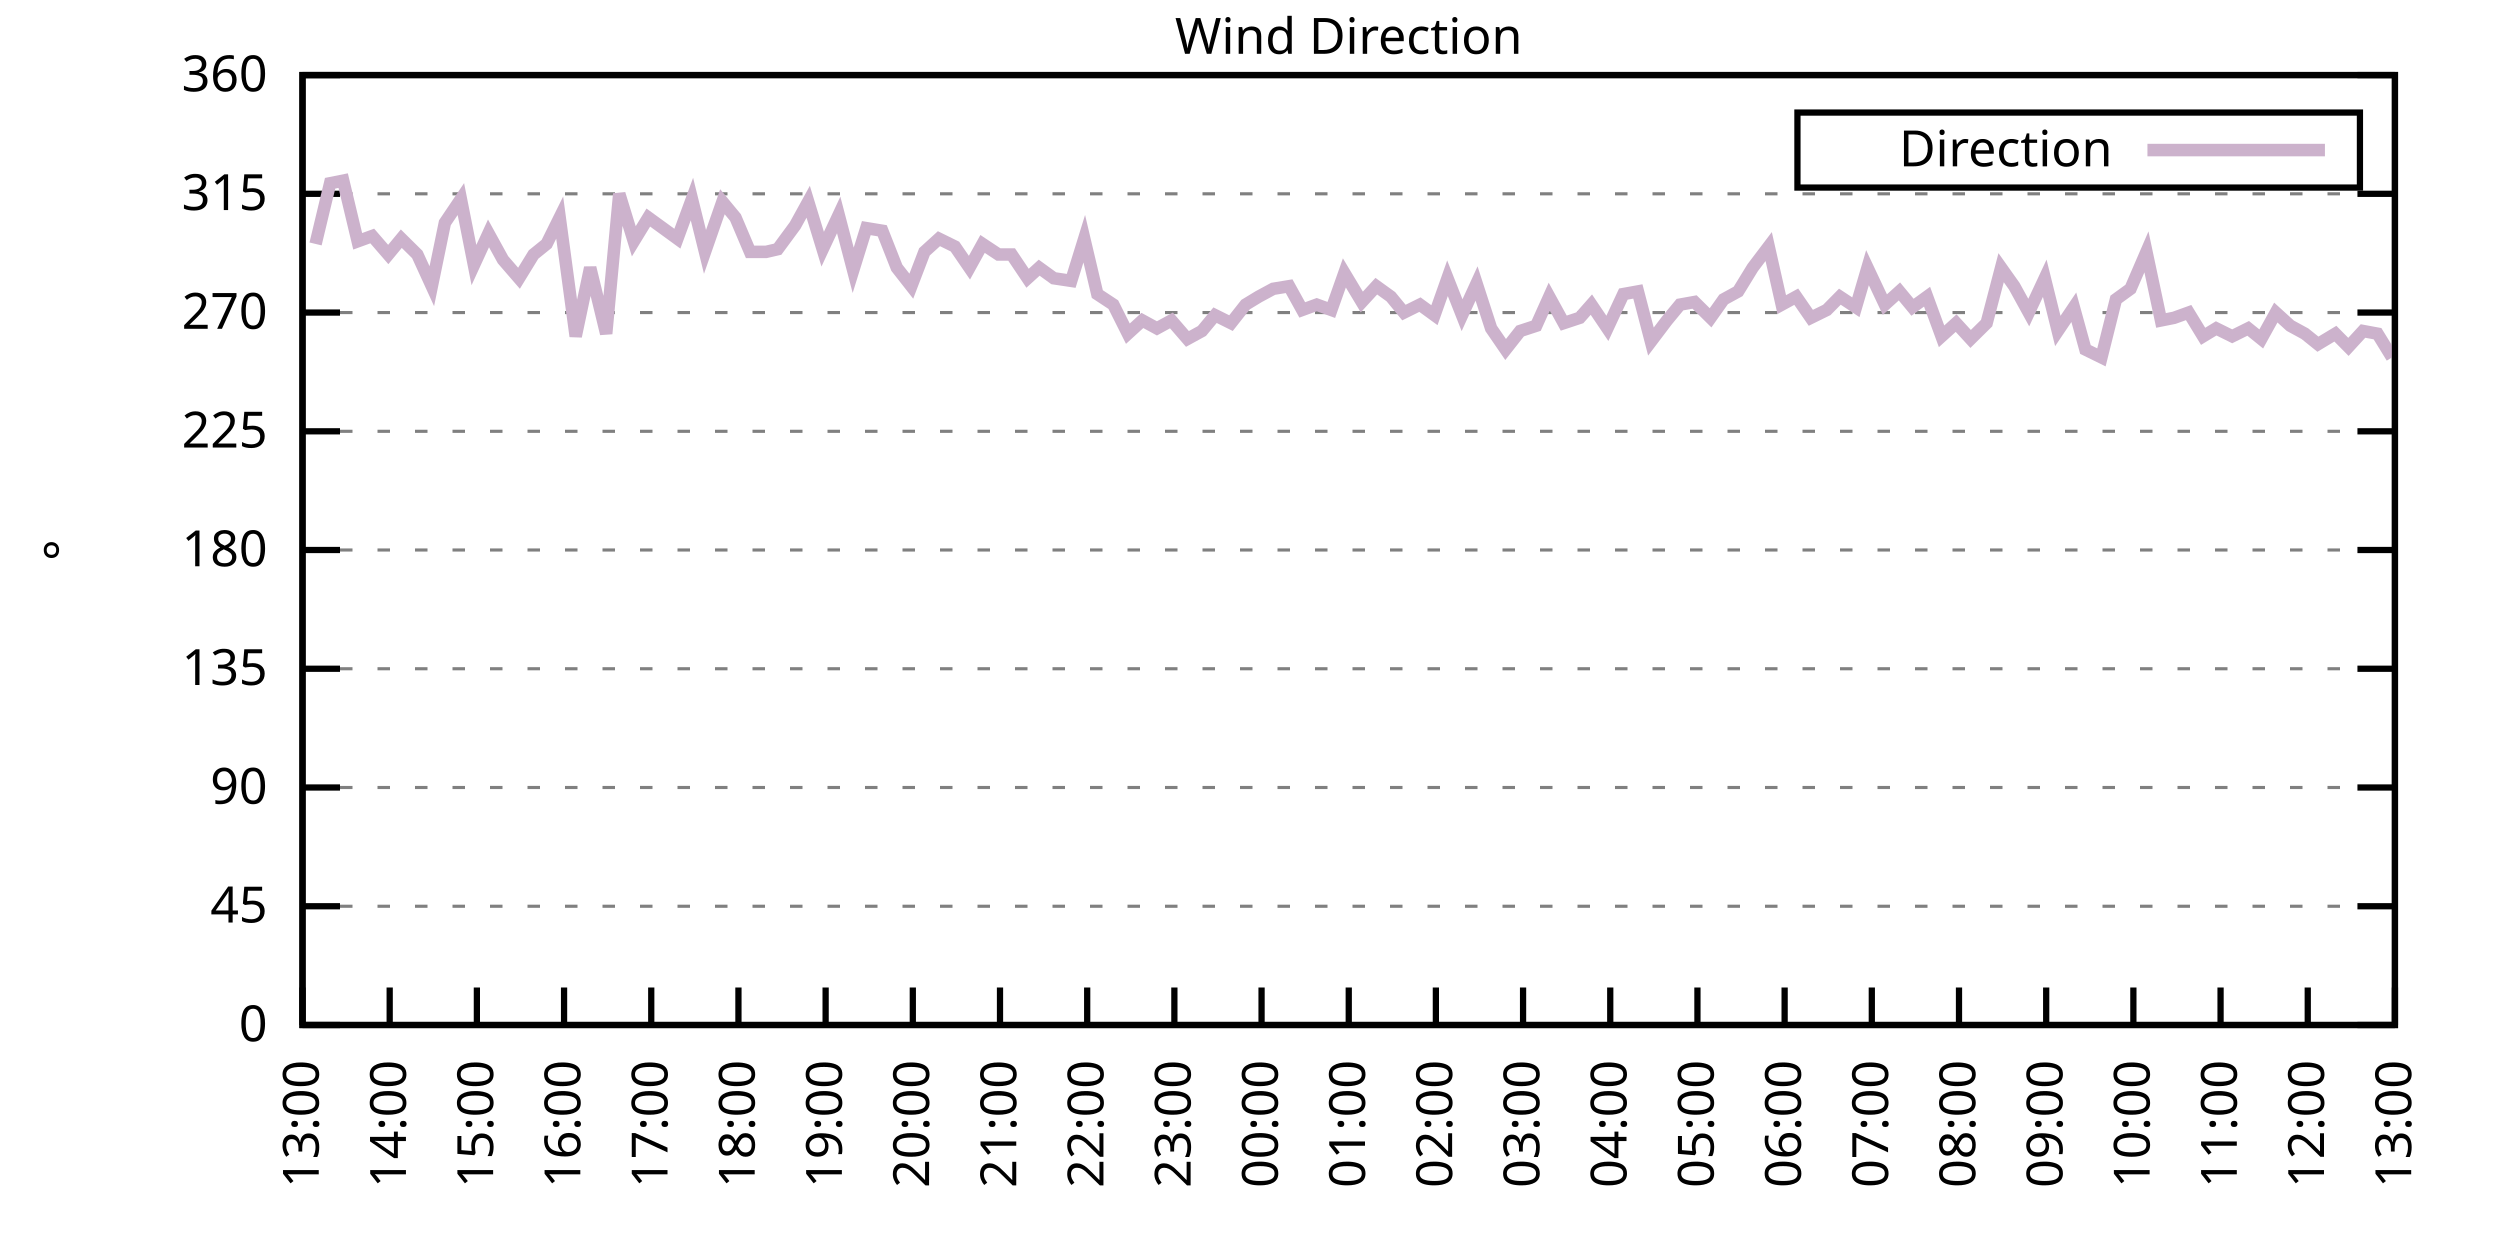
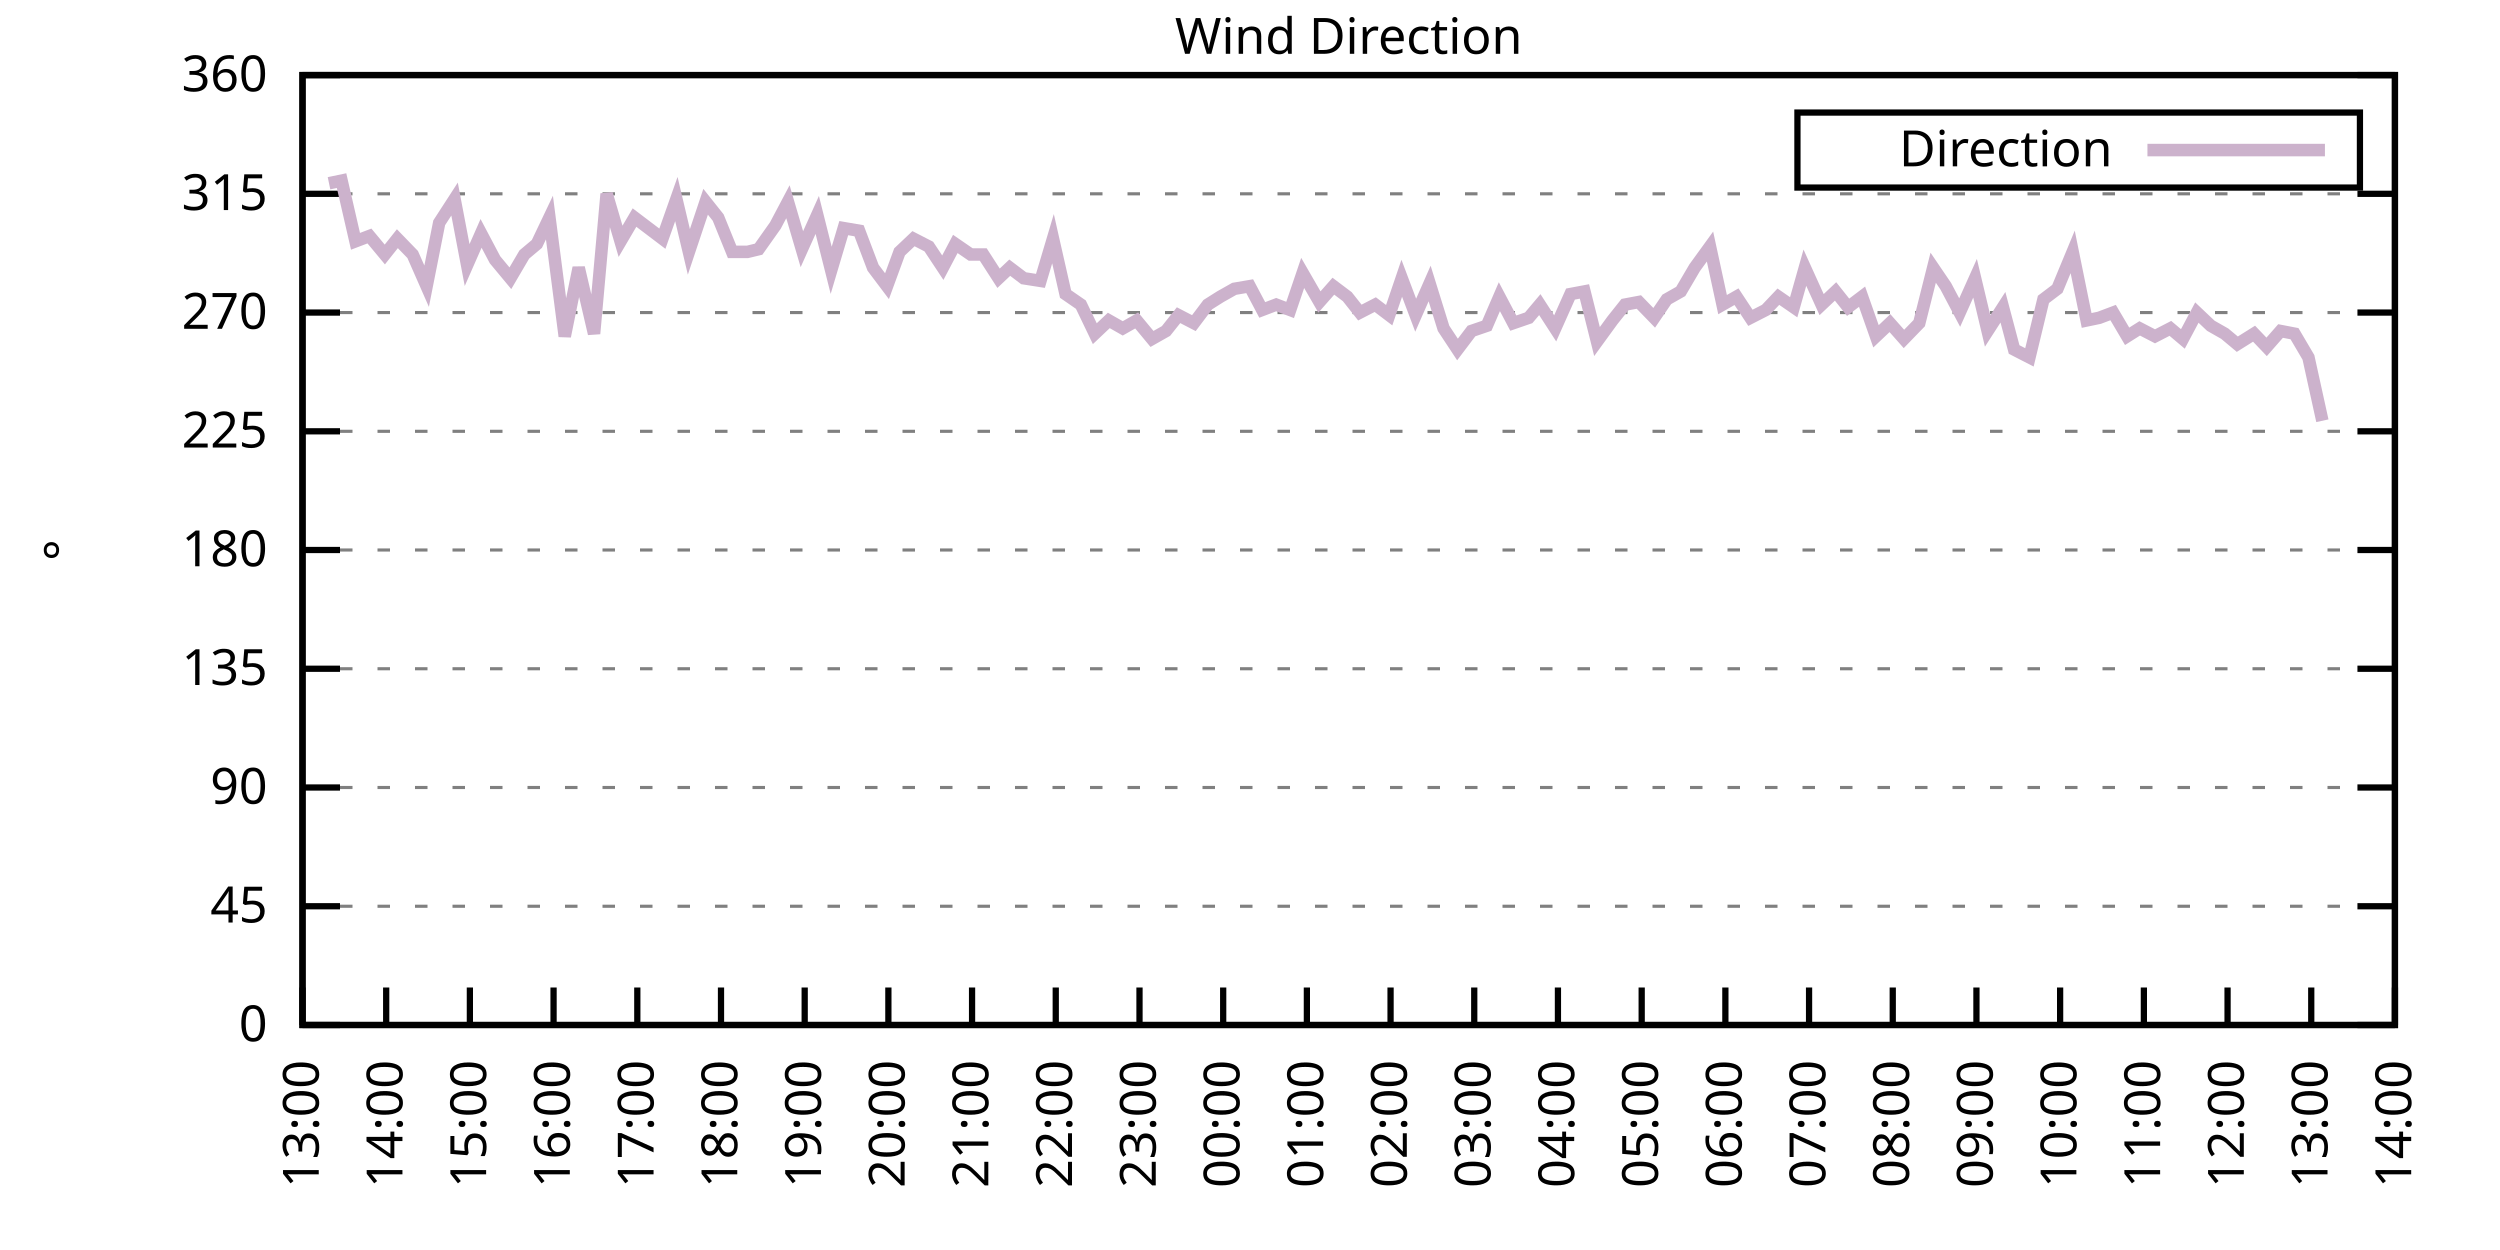
<svg xmlns="http://www.w3.org/2000/svg" xmlns:xlink="http://www.w3.org/1999/xlink" width="400" height="200" viewBox="0 0 400 200">
  <g id="gnuplot_canvas">
    <rect x="0" y="0" width="400" height="200" fill="none" />
    <defs>
      <circle id="gpDot" r="0.5" stroke-width="0.5" stroke="currentColor" />
      <path id="gpPt0" stroke-width="0.333" stroke="currentColor" d="M-1,0 h2 M0,-1 v2" />
      <path id="gpPt1" stroke-width="0.333" stroke="currentColor" d="M-1,-1 L1,1 M1,-1 L-1,1" />
      <path id="gpPt2" stroke-width="0.333" stroke="currentColor" d="M-1,0 L1,0 M0,-1 L0,1 M-1,-1 L1,1 M-1,1 L1,-1" />
      <rect id="gpPt3" stroke-width="0.333" stroke="currentColor" x="-1" y="-1" width="2" height="2" />
      <rect id="gpPt4" stroke-width="0.333" stroke="currentColor" fill="currentColor" x="-1" y="-1" width="2" height="2" />
      <circle id="gpPt5" stroke-width="0.333" stroke="currentColor" cx="0" cy="0" r="1" />
      <use xlink:href="#gpPt5" id="gpPt6" fill="currentColor" stroke="none" />
      <path id="gpPt7" stroke-width="0.333" stroke="currentColor" d="M0,-1.33 L-1.33,0.67 L1.33,0.67 z" />
      <use xlink:href="#gpPt7" id="gpPt8" fill="currentColor" stroke="none" />
      <use xlink:href="#gpPt7" id="gpPt9" stroke="currentColor" transform="rotate(180)" />
      <use xlink:href="#gpPt9" id="gpPt10" fill="currentColor" stroke="none" />
      <use xlink:href="#gpPt3" id="gpPt11" stroke="currentColor" transform="rotate(45)" />
      <use xlink:href="#gpPt11" id="gpPt12" fill="currentColor" stroke="none" />
      <path id="gpPt13" stroke-width="0.333" stroke="currentColor" d="M0,1.330 L1.265,0.411 L0.782,-1.067 L-0.782,-1.076 L-1.265,0.411 z" />
      <use xlink:href="#gpPt13" id="gpPt14" fill="currentColor" stroke="none" />
      <filter id="textbox" filterUnits="objectBoundingBox" x="0" y="0" height="1" width="1">
        <feFlood flood-color="white" flood-opacity="1" result="bgnd" />
        <feComposite in="SourceGraphic" in2="bgnd" operator="atop" />
      </filter>
      <filter id="greybox" filterUnits="objectBoundingBox" x="0" y="0" height="1" width="1">
        <feFlood flood-color="lightgrey" flood-opacity="1" result="grey" />
        <feComposite in="SourceGraphic" in2="grey" operator="atop" />
      </filter>
    </defs>
    <g fill="none" color="white" stroke="currentColor" stroke-width="1.00" stroke-linecap="butt" stroke-linejoin="miter">
</g>
    <g fill="none" color="black" stroke="currentColor" stroke-width="1.00" stroke-linecap="butt" stroke-linejoin="miter">
      <g stroke="none" shape-rendering="crispEdges">
        <polygon fill="rgb(255, 255, 255)" points="48.40,164.00 383.18,164.00 383.18,12.02 48.40,12.02 " />
      </g>
    </g>
    <g fill="none" color="black" stroke="currentColor" stroke-width="1.00" stroke-linecap="butt" stroke-linejoin="miter">
</g>
    <g fill="none" color="black" stroke="black" stroke-width="0.50" stroke-linecap="butt" stroke-linejoin="miter">
</g>
    <g fill="none" color="gray" stroke="currentColor" stroke-width="0.50" stroke-linecap="butt" stroke-linejoin="miter">
      <path stroke="gray" stroke-dasharray="2,4" class="gridline" d="M48.40,164.00 L383.19,164.00  " />
    </g>
    <g fill="none" color="gray" stroke="gray" stroke-width="1.00" stroke-linecap="butt" stroke-linejoin="miter">
</g>
    <g fill="none" color="black" stroke="currentColor" stroke-width="1.00" stroke-linecap="butt" stroke-linejoin="miter">
      <path stroke="black" d="M48.40,164.00 L54.40,164.00 M383.19,164.00 L377.19,164.00  " />
      <g transform="translate(42.80,166.60)" stroke="none" fill="black" font-family="Sans" font-size="8.00" text-anchor="end">
        <text>
          <tspan font-family="Sans"> 0</tspan>
        </text>
      </g>
    </g>
    <g fill="none" color="black" stroke="currentColor" stroke-width="1.00" stroke-linecap="butt" stroke-linejoin="miter">
</g>
    <g fill="none" color="black" stroke="black" stroke-width="0.50" stroke-linecap="butt" stroke-linejoin="miter">
</g>
    <g fill="none" color="gray" stroke="currentColor" stroke-width="0.50" stroke-linecap="butt" stroke-linejoin="miter">
      <path stroke="gray" stroke-dasharray="2,4" class="gridline" d="M48.40,145.00 L383.19,145.00  " />
    </g>
    <g fill="none" color="gray" stroke="gray" stroke-width="1.00" stroke-linecap="butt" stroke-linejoin="miter">
</g>
    <g fill="none" color="black" stroke="currentColor" stroke-width="1.00" stroke-linecap="butt" stroke-linejoin="miter">
      <path stroke="black" d="M48.40,145.00 L54.40,145.00 M383.19,145.00 L377.19,145.00  " />
      <g transform="translate(42.80,147.60)" stroke="none" fill="black" font-family="Sans" font-size="8.00" text-anchor="end">
        <text>
          <tspan font-family="Sans"> 45</tspan>
        </text>
      </g>
    </g>
    <g fill="none" color="black" stroke="currentColor" stroke-width="1.00" stroke-linecap="butt" stroke-linejoin="miter">
</g>
    <g fill="none" color="black" stroke="black" stroke-width="0.50" stroke-linecap="butt" stroke-linejoin="miter">
</g>
    <g fill="none" color="gray" stroke="currentColor" stroke-width="0.50" stroke-linecap="butt" stroke-linejoin="miter">
      <path stroke="gray" stroke-dasharray="2,4" class="gridline" d="M48.40,126.00 L383.19,126.00  " />
    </g>
    <g fill="none" color="gray" stroke="gray" stroke-width="1.00" stroke-linecap="butt" stroke-linejoin="miter">
</g>
    <g fill="none" color="black" stroke="currentColor" stroke-width="1.00" stroke-linecap="butt" stroke-linejoin="miter">
      <path stroke="black" d="M48.40,126.00 L54.40,126.00 M383.19,126.00 L377.19,126.00  " />
      <g transform="translate(42.80,128.60)" stroke="none" fill="black" font-family="Sans" font-size="8.00" text-anchor="end">
        <text>
          <tspan font-family="Sans"> 90</tspan>
        </text>
      </g>
    </g>
    <g fill="none" color="black" stroke="currentColor" stroke-width="1.00" stroke-linecap="butt" stroke-linejoin="miter">
</g>
    <g fill="none" color="black" stroke="black" stroke-width="0.50" stroke-linecap="butt" stroke-linejoin="miter">
</g>
    <g fill="none" color="gray" stroke="currentColor" stroke-width="0.50" stroke-linecap="butt" stroke-linejoin="miter">
      <path stroke="gray" stroke-dasharray="2,4" class="gridline" d="M48.40,107.00 L383.19,107.00  " />
    </g>
    <g fill="none" color="gray" stroke="gray" stroke-width="1.00" stroke-linecap="butt" stroke-linejoin="miter">
</g>
    <g fill="none" color="black" stroke="currentColor" stroke-width="1.00" stroke-linecap="butt" stroke-linejoin="miter">
      <path stroke="black" d="M48.40,107.00 L54.40,107.00 M383.19,107.00 L377.19,107.00  " />
      <g transform="translate(42.80,109.60)" stroke="none" fill="black" font-family="Sans" font-size="8.00" text-anchor="end">
        <text>
          <tspan font-family="Sans"> 135</tspan>
        </text>
      </g>
    </g>
    <g fill="none" color="black" stroke="currentColor" stroke-width="1.00" stroke-linecap="butt" stroke-linejoin="miter">
</g>
    <g fill="none" color="black" stroke="black" stroke-width="0.50" stroke-linecap="butt" stroke-linejoin="miter">
</g>
    <g fill="none" color="gray" stroke="currentColor" stroke-width="0.50" stroke-linecap="butt" stroke-linejoin="miter">
      <path stroke="gray" stroke-dasharray="2,4" class="gridline" d="M48.40,88.00 L383.19,88.00  " />
    </g>
    <g fill="none" color="gray" stroke="gray" stroke-width="1.00" stroke-linecap="butt" stroke-linejoin="miter">
</g>
    <g fill="none" color="black" stroke="currentColor" stroke-width="1.00" stroke-linecap="butt" stroke-linejoin="miter">
      <path stroke="black" d="M48.40,88.00 L54.40,88.00 M383.19,88.00 L377.19,88.00  " />
      <g transform="translate(42.80,90.60)" stroke="none" fill="black" font-family="Sans" font-size="8.00" text-anchor="end">
        <text>
          <tspan font-family="Sans"> 180</tspan>
        </text>
      </g>
    </g>
    <g fill="none" color="black" stroke="currentColor" stroke-width="1.00" stroke-linecap="butt" stroke-linejoin="miter">
</g>
    <g fill="none" color="black" stroke="black" stroke-width="0.50" stroke-linecap="butt" stroke-linejoin="miter">
</g>
    <g fill="none" color="gray" stroke="currentColor" stroke-width="0.50" stroke-linecap="butt" stroke-linejoin="miter">
      <path stroke="gray" stroke-dasharray="2,4" class="gridline" d="M48.40,69.01 L383.19,69.01  " />
    </g>
    <g fill="none" color="gray" stroke="gray" stroke-width="1.00" stroke-linecap="butt" stroke-linejoin="miter">
</g>
    <g fill="none" color="black" stroke="currentColor" stroke-width="1.00" stroke-linecap="butt" stroke-linejoin="miter">
      <path stroke="black" d="M48.40,69.01 L54.40,69.01 M383.19,69.01 L377.19,69.01  " />
      <g transform="translate(42.80,71.61)" stroke="none" fill="black" font-family="Sans" font-size="8.00" text-anchor="end">
        <text>
          <tspan font-family="Sans"> 225</tspan>
        </text>
      </g>
    </g>
    <g fill="none" color="black" stroke="currentColor" stroke-width="1.00" stroke-linecap="butt" stroke-linejoin="miter">
</g>
    <g fill="none" color="black" stroke="black" stroke-width="0.50" stroke-linecap="butt" stroke-linejoin="miter">
</g>
    <g fill="none" color="gray" stroke="currentColor" stroke-width="0.50" stroke-linecap="butt" stroke-linejoin="miter">
      <path stroke="gray" stroke-dasharray="2,4" class="gridline" d="M48.40,50.01 L383.19,50.01  " />
    </g>
    <g fill="none" color="gray" stroke="gray" stroke-width="1.00" stroke-linecap="butt" stroke-linejoin="miter">
</g>
    <g fill="none" color="black" stroke="currentColor" stroke-width="1.00" stroke-linecap="butt" stroke-linejoin="miter">
      <path stroke="black" d="M48.40,50.01 L54.40,50.01 M383.19,50.01 L377.19,50.01  " />
      <g transform="translate(42.80,52.61)" stroke="none" fill="black" font-family="Sans" font-size="8.00" text-anchor="end">
        <text>
          <tspan font-family="Sans"> 270</tspan>
        </text>
      </g>
    </g>
    <g fill="none" color="black" stroke="currentColor" stroke-width="1.00" stroke-linecap="butt" stroke-linejoin="miter">
</g>
    <g fill="none" color="black" stroke="black" stroke-width="0.50" stroke-linecap="butt" stroke-linejoin="miter">
</g>
    <g fill="none" color="gray" stroke="currentColor" stroke-width="0.50" stroke-linecap="butt" stroke-linejoin="miter">
      <path stroke="gray" stroke-dasharray="2,4" class="gridline" d="M48.40,31.01 L383.19,31.01  " />
    </g>
    <g fill="none" color="gray" stroke="gray" stroke-width="1.00" stroke-linecap="butt" stroke-linejoin="miter">
</g>
    <g fill="none" color="black" stroke="currentColor" stroke-width="1.00" stroke-linecap="butt" stroke-linejoin="miter">
      <path stroke="black" d="M48.40,31.01 L54.40,31.01 M383.19,31.01 L377.19,31.01  " />
      <g transform="translate(42.80,33.61)" stroke="none" fill="black" font-family="Sans" font-size="8.00" text-anchor="end">
        <text>
          <tspan font-family="Sans"> 315</tspan>
        </text>
      </g>
    </g>
    <g fill="none" color="black" stroke="currentColor" stroke-width="1.00" stroke-linecap="butt" stroke-linejoin="miter">
</g>
    <g fill="none" color="black" stroke="black" stroke-width="0.50" stroke-linecap="butt" stroke-linejoin="miter">
</g>
    <g fill="none" color="gray" stroke="currentColor" stroke-width="0.50" stroke-linecap="butt" stroke-linejoin="miter">
      <path stroke="gray" stroke-dasharray="2,4" class="gridline" d="M48.40,12.01 L383.19,12.01  " />
    </g>
    <g fill="none" color="gray" stroke="gray" stroke-width="1.00" stroke-linecap="butt" stroke-linejoin="miter">
</g>
    <g fill="none" color="black" stroke="currentColor" stroke-width="1.00" stroke-linecap="butt" stroke-linejoin="miter">
      <path stroke="black" d="M48.40,12.01 L54.40,12.01 M383.19,12.01 L377.19,12.01  " />
      <g transform="translate(42.80,14.61)" stroke="none" fill="black" font-family="Sans" font-size="8.00" text-anchor="end">
        <text>
          <tspan font-family="Sans"> 360</tspan>
        </text>
      </g>
    </g>
    <g fill="none" color="black" stroke="currentColor" stroke-width="1.00" stroke-linecap="butt" stroke-linejoin="miter">
      <path stroke="black" d="M48.40,164.00 L48.40,158.00  " />
      <g transform="translate(51.00,169.60) rotate(270.00)" stroke="none" fill="black" font-family="Sans" font-size="8.00" text-anchor="end">
        <text>
          <tspan font-family="Sans">13:00</tspan>
        </text>
      </g>
    </g>
    <g fill="none" color="black" stroke="currentColor" stroke-width="1.00" stroke-linecap="butt" stroke-linejoin="miter">
-       <path stroke="black" d="M62.35,164.00 L62.35,158.00  " />
-       <g transform="translate(64.95,169.60) rotate(270.00)" stroke="none" fill="black" font-family="Sans" font-size="8.00" text-anchor="end">
+       <path stroke="black" d="M61.79,164.00 L61.79,158.00  " />
+       <g transform="translate(64.39,169.60) rotate(270.00)" stroke="none" fill="black" font-family="Sans" font-size="8.00" text-anchor="end">
        <text>
          <tspan font-family="Sans">14:00</tspan>
        </text>
      </g>
    </g>
    <g fill="none" color="black" stroke="currentColor" stroke-width="1.00" stroke-linecap="butt" stroke-linejoin="miter">
-       <path stroke="black" d="M76.30,164.00 L76.30,158.00  " />
-       <g transform="translate(78.90,169.60) rotate(270.00)" stroke="none" fill="black" font-family="Sans" font-size="8.00" text-anchor="end">
+       <path stroke="black" d="M75.18,164.00 L75.18,158.00  " />
+       <g transform="translate(77.78,169.60) rotate(270.00)" stroke="none" fill="black" font-family="Sans" font-size="8.00" text-anchor="end">
        <text>
          <tspan font-family="Sans">15:00</tspan>
        </text>
      </g>
    </g>
    <g fill="none" color="black" stroke="currentColor" stroke-width="1.00" stroke-linecap="butt" stroke-linejoin="miter">
-       <path stroke="black" d="M90.25,164.00 L90.25,158.00  " />
-       <g transform="translate(92.85,169.60) rotate(270.00)" stroke="none" fill="black" font-family="Sans" font-size="8.00" text-anchor="end">
+       <path stroke="black" d="M88.57,164.00 L88.57,158.00  " />
+       <g transform="translate(91.17,169.60) rotate(270.00)" stroke="none" fill="black" font-family="Sans" font-size="8.00" text-anchor="end">
        <text>
          <tspan font-family="Sans">16:00</tspan>
        </text>
      </g>
    </g>
    <g fill="none" color="black" stroke="currentColor" stroke-width="1.00" stroke-linecap="butt" stroke-linejoin="miter">
-       <path stroke="black" d="M104.20,164.00 L104.20,158.00  " />
-       <g transform="translate(106.80,169.60) rotate(270.00)" stroke="none" fill="black" font-family="Sans" font-size="8.00" text-anchor="end">
+       <path stroke="black" d="M101.97,164.00 L101.97,158.00  " />
+       <g transform="translate(104.57,169.60) rotate(270.00)" stroke="none" fill="black" font-family="Sans" font-size="8.00" text-anchor="end">
        <text>
          <tspan font-family="Sans">17:00</tspan>
        </text>
      </g>
    </g>
    <g fill="none" color="black" stroke="currentColor" stroke-width="1.00" stroke-linecap="butt" stroke-linejoin="miter">
-       <path stroke="black" d="M118.15,164.00 L118.15,158.00  " />
-       <g transform="translate(120.75,169.60) rotate(270.00)" stroke="none" fill="black" font-family="Sans" font-size="8.00" text-anchor="end">
+       <path stroke="black" d="M115.36,164.00 L115.36,158.00  " />
+       <g transform="translate(117.96,169.60) rotate(270.00)" stroke="none" fill="black" font-family="Sans" font-size="8.00" text-anchor="end">
        <text>
          <tspan font-family="Sans">18:00</tspan>
        </text>
      </g>
    </g>
    <g fill="none" color="black" stroke="currentColor" stroke-width="1.00" stroke-linecap="butt" stroke-linejoin="miter">
-       <path stroke="black" d="M132.10,164.00 L132.10,158.00  " />
-       <g transform="translate(134.70,169.60) rotate(270.00)" stroke="none" fill="black" font-family="Sans" font-size="8.00" text-anchor="end">
+       <path stroke="black" d="M128.75,164.00 L128.75,158.00  " />
+       <g transform="translate(131.35,169.60) rotate(270.00)" stroke="none" fill="black" font-family="Sans" font-size="8.00" text-anchor="end">
        <text>
          <tspan font-family="Sans">19:00</tspan>
        </text>
      </g>
    </g>
    <g fill="none" color="black" stroke="currentColor" stroke-width="1.00" stroke-linecap="butt" stroke-linejoin="miter">
-       <path stroke="black" d="M146.05,164.00 L146.05,158.00  " />
-       <g transform="translate(148.65,169.60) rotate(270.00)" stroke="none" fill="black" font-family="Sans" font-size="8.00" text-anchor="end">
+       <path stroke="black" d="M142.14,164.00 L142.14,158.00  " />
+       <g transform="translate(144.74,169.60) rotate(270.00)" stroke="none" fill="black" font-family="Sans" font-size="8.00" text-anchor="end">
        <text>
          <tspan font-family="Sans">20:00</tspan>
        </text>
      </g>
    </g>
    <g fill="none" color="black" stroke="currentColor" stroke-width="1.00" stroke-linecap="butt" stroke-linejoin="miter">
-       <path stroke="black" d="M160.00,164.00 L160.00,158.00  " />
-       <g transform="translate(162.60,169.60) rotate(270.00)" stroke="none" fill="black" font-family="Sans" font-size="8.00" text-anchor="end">
+       <path stroke="black" d="M155.53,164.00 L155.53,158.00  " />
+       <g transform="translate(158.13,169.60) rotate(270.00)" stroke="none" fill="black" font-family="Sans" font-size="8.00" text-anchor="end">
        <text>
          <tspan font-family="Sans">21:00</tspan>
        </text>
      </g>
    </g>
    <g fill="none" color="black" stroke="currentColor" stroke-width="1.00" stroke-linecap="butt" stroke-linejoin="miter">
-       <path stroke="black" d="M173.95,164.00 L173.95,158.00  " />
-       <g transform="translate(176.55,169.60) rotate(270.00)" stroke="none" fill="black" font-family="Sans" font-size="8.00" text-anchor="end">
+       <path stroke="black" d="M168.92,164.00 L168.92,158.00  " />
+       <g transform="translate(171.52,169.60) rotate(270.00)" stroke="none" fill="black" font-family="Sans" font-size="8.00" text-anchor="end">
        <text>
          <tspan font-family="Sans">22:00</tspan>
        </text>
      </g>
    </g>
    <g fill="none" color="black" stroke="currentColor" stroke-width="1.00" stroke-linecap="butt" stroke-linejoin="miter">
-       <path stroke="black" d="M187.90,164.00 L187.90,158.00  " />
-       <g transform="translate(190.50,169.60) rotate(270.00)" stroke="none" fill="black" font-family="Sans" font-size="8.00" text-anchor="end">
+       <path stroke="black" d="M182.32,164.00 L182.32,158.00  " />
+       <g transform="translate(184.92,169.60) rotate(270.00)" stroke="none" fill="black" font-family="Sans" font-size="8.00" text-anchor="end">
        <text>
          <tspan font-family="Sans">23:00</tspan>
        </text>
      </g>
    </g>
    <g fill="none" color="black" stroke="currentColor" stroke-width="1.00" stroke-linecap="butt" stroke-linejoin="miter">
-       <path stroke="black" d="M201.85,164.00 L201.85,158.00  " />
-       <g transform="translate(204.45,169.60) rotate(270.00)" stroke="none" fill="black" font-family="Sans" font-size="8.00" text-anchor="end">
+       <path stroke="black" d="M195.71,164.00 L195.71,158.00  " />
+       <g transform="translate(198.31,169.60) rotate(270.00)" stroke="none" fill="black" font-family="Sans" font-size="8.00" text-anchor="end">
        <text>
          <tspan font-family="Sans">00:00</tspan>
        </text>
      </g>
    </g>
    <g fill="none" color="black" stroke="currentColor" stroke-width="1.00" stroke-linecap="butt" stroke-linejoin="miter">
-       <path stroke="black" d="M215.80,164.00 L215.80,158.00  " />
-       <g transform="translate(218.40,169.60) rotate(270.00)" stroke="none" fill="black" font-family="Sans" font-size="8.00" text-anchor="end">
+       <path stroke="black" d="M209.10,164.00 L209.10,158.00  " />
+       <g transform="translate(211.70,169.60) rotate(270.00)" stroke="none" fill="black" font-family="Sans" font-size="8.00" text-anchor="end">
        <text>
          <tspan font-family="Sans">01:00</tspan>
        </text>
      </g>
    </g>
    <g fill="none" color="black" stroke="currentColor" stroke-width="1.00" stroke-linecap="butt" stroke-linejoin="miter">
-       <path stroke="black" d="M229.74,164.00 L229.74,158.00  " />
-       <g transform="translate(232.34,169.60) rotate(270.00)" stroke="none" fill="black" font-family="Sans" font-size="8.00" text-anchor="end">
+       <path stroke="black" d="M222.49,164.00 L222.49,158.00  " />
+       <g transform="translate(225.09,169.60) rotate(270.00)" stroke="none" fill="black" font-family="Sans" font-size="8.00" text-anchor="end">
        <text>
          <tspan font-family="Sans">02:00</tspan>
        </text>
      </g>
    </g>
    <g fill="none" color="black" stroke="currentColor" stroke-width="1.00" stroke-linecap="butt" stroke-linejoin="miter">
-       <path stroke="black" d="M243.69,164.00 L243.69,158.00  " />
-       <g transform="translate(246.29,169.60) rotate(270.00)" stroke="none" fill="black" font-family="Sans" font-size="8.00" text-anchor="end">
+       <path stroke="black" d="M235.88,164.00 L235.88,158.00  " />
+       <g transform="translate(238.48,169.60) rotate(270.00)" stroke="none" fill="black" font-family="Sans" font-size="8.00" text-anchor="end">
        <text>
          <tspan font-family="Sans">03:00</tspan>
        </text>
      </g>
    </g>
    <g fill="none" color="black" stroke="currentColor" stroke-width="1.00" stroke-linecap="butt" stroke-linejoin="miter">
-       <path stroke="black" d="M257.64,164.00 L257.64,158.00  " />
-       <g transform="translate(260.24,169.60) rotate(270.00)" stroke="none" fill="black" font-family="Sans" font-size="8.00" text-anchor="end">
+       <path stroke="black" d="M249.27,164.00 L249.27,158.00  " />
+       <g transform="translate(251.87,169.60) rotate(270.00)" stroke="none" fill="black" font-family="Sans" font-size="8.00" text-anchor="end">
        <text>
          <tspan font-family="Sans">04:00</tspan>
        </text>
      </g>
    </g>
    <g fill="none" color="black" stroke="currentColor" stroke-width="1.00" stroke-linecap="butt" stroke-linejoin="miter">
-       <path stroke="black" d="M271.59,164.00 L271.59,158.00  " />
-       <g transform="translate(274.19,169.60) rotate(270.00)" stroke="none" fill="black" font-family="Sans" font-size="8.00" text-anchor="end">
+       <path stroke="black" d="M262.67,164.00 L262.67,158.00  " />
+       <g transform="translate(265.27,169.60) rotate(270.00)" stroke="none" fill="black" font-family="Sans" font-size="8.00" text-anchor="end">
        <text>
          <tspan font-family="Sans">05:00</tspan>
        </text>
      </g>
    </g>
    <g fill="none" color="black" stroke="currentColor" stroke-width="1.00" stroke-linecap="butt" stroke-linejoin="miter">
-       <path stroke="black" d="M285.54,164.00 L285.54,158.00  " />
-       <g transform="translate(288.14,169.60) rotate(270.00)" stroke="none" fill="black" font-family="Sans" font-size="8.00" text-anchor="end">
+       <path stroke="black" d="M276.06,164.00 L276.06,158.00  " />
+       <g transform="translate(278.66,169.60) rotate(270.00)" stroke="none" fill="black" font-family="Sans" font-size="8.00" text-anchor="end">
        <text>
          <tspan font-family="Sans">06:00</tspan>
        </text>
      </g>
    </g>
    <g fill="none" color="black" stroke="currentColor" stroke-width="1.00" stroke-linecap="butt" stroke-linejoin="miter">
-       <path stroke="black" d="M299.49,164.00 L299.49,158.00  " />
-       <g transform="translate(302.09,169.60) rotate(270.00)" stroke="none" fill="black" font-family="Sans" font-size="8.00" text-anchor="end">
+       <path stroke="black" d="M289.45,164.00 L289.45,158.00  " />
+       <g transform="translate(292.05,169.60) rotate(270.00)" stroke="none" fill="black" font-family="Sans" font-size="8.00" text-anchor="end">
        <text>
          <tspan font-family="Sans">07:00</tspan>
        </text>
      </g>
    </g>
    <g fill="none" color="black" stroke="currentColor" stroke-width="1.00" stroke-linecap="butt" stroke-linejoin="miter">
-       <path stroke="black" d="M313.44,164.00 L313.44,158.00  " />
-       <g transform="translate(316.04,169.60) rotate(270.00)" stroke="none" fill="black" font-family="Sans" font-size="8.00" text-anchor="end">
+       <path stroke="black" d="M302.84,164.00 L302.84,158.00  " />
+       <g transform="translate(305.44,169.60) rotate(270.00)" stroke="none" fill="black" font-family="Sans" font-size="8.00" text-anchor="end">
        <text>
          <tspan font-family="Sans">08:00</tspan>
        </text>
      </g>
    </g>
    <g fill="none" color="black" stroke="currentColor" stroke-width="1.00" stroke-linecap="butt" stroke-linejoin="miter">
-       <path stroke="black" d="M327.39,164.00 L327.39,158.00  " />
-       <g transform="translate(329.99,169.60) rotate(270.00)" stroke="none" fill="black" font-family="Sans" font-size="8.00" text-anchor="end">
+       <path stroke="black" d="M316.23,164.00 L316.23,158.00  " />
+       <g transform="translate(318.83,169.60) rotate(270.00)" stroke="none" fill="black" font-family="Sans" font-size="8.00" text-anchor="end">
        <text>
          <tspan font-family="Sans">09:00</tspan>
        </text>
      </g>
    </g>
    <g fill="none" color="black" stroke="currentColor" stroke-width="1.00" stroke-linecap="butt" stroke-linejoin="miter">
-       <path stroke="black" d="M341.34,164.00 L341.34,158.00  " />
-       <g transform="translate(343.94,169.60) rotate(270.00)" stroke="none" fill="black" font-family="Sans" font-size="8.00" text-anchor="end">
+       <path stroke="black" d="M329.62,164.00 L329.62,158.00  " />
+       <g transform="translate(332.22,169.60) rotate(270.00)" stroke="none" fill="black" font-family="Sans" font-size="8.00" text-anchor="end">
        <text>
          <tspan font-family="Sans">10:00</tspan>
        </text>
      </g>
    </g>
    <g fill="none" color="black" stroke="currentColor" stroke-width="1.00" stroke-linecap="butt" stroke-linejoin="miter">
-       <path stroke="black" d="M355.29,164.00 L355.29,158.00  " />
-       <g transform="translate(357.89,169.60) rotate(270.00)" stroke="none" fill="black" font-family="Sans" font-size="8.00" text-anchor="end">
+       <path stroke="black" d="M343.02,164.00 L343.02,158.00  " />
+       <g transform="translate(345.62,169.60) rotate(270.00)" stroke="none" fill="black" font-family="Sans" font-size="8.00" text-anchor="end">
        <text>
          <tspan font-family="Sans">11:00</tspan>
        </text>
      </g>
    </g>
    <g fill="none" color="black" stroke="currentColor" stroke-width="1.00" stroke-linecap="butt" stroke-linejoin="miter">
-       <path stroke="black" d="M369.24,164.00 L369.24,158.00  " />
-       <g transform="translate(371.84,169.60) rotate(270.00)" stroke="none" fill="black" font-family="Sans" font-size="8.00" text-anchor="end">
+       <path stroke="black" d="M356.41,164.00 L356.41,158.00  " />
+       <g transform="translate(359.01,169.60) rotate(270.00)" stroke="none" fill="black" font-family="Sans" font-size="8.00" text-anchor="end">
        <text>
          <tspan font-family="Sans">12:00</tspan>
+         </text>
+       </g>
+     </g>
+     <g fill="none" color="black" stroke="currentColor" stroke-width="1.00" stroke-linecap="butt" stroke-linejoin="miter">
+       <path stroke="black" d="M369.80,164.00 L369.80,158.00  " />
+       <g transform="translate(372.40,169.60) rotate(270.00)" stroke="none" fill="black" font-family="Sans" font-size="8.00" text-anchor="end">
+         <text>
+           <tspan font-family="Sans">13:00</tspan>
        </text>
      </g>
    </g>
    <g fill="none" color="black" stroke="currentColor" stroke-width="1.00" stroke-linecap="butt" stroke-linejoin="miter">
      <path stroke="black" d="M383.19,164.00 L383.19,158.00  " />
      <g transform="translate(385.79,169.60) rotate(270.00)" stroke="none" fill="black" font-family="Sans" font-size="8.00" text-anchor="end">
        <text>
-           <tspan font-family="Sans">13:00</tspan>
+           <tspan font-family="Sans">14:00</tspan>
        </text>
      </g>
    </g>
    <g fill="none" color="black" stroke="currentColor" stroke-width="1.00" stroke-linecap="butt" stroke-linejoin="miter">
</g>
    <g fill="none" color="black" stroke="currentColor" stroke-width="1.00" stroke-linecap="butt" stroke-linejoin="miter">
      <path stroke="black" d="M48.40,12.01 L48.40,164.00 L383.19,164.00 L383.19,12.01 L48.40,12.01 Z  " />
    </g>
    <g fill="none" color="black" stroke="currentColor" stroke-width="1.00" stroke-linecap="butt" stroke-linejoin="miter">
</g>
    <g fill="none" color="black" stroke="currentColor" stroke-width="1.00" stroke-linecap="butt" stroke-linejoin="miter">
      <path stroke="black" d="M287.59,30.01 L287.59,18.01 L377.59,18.01 L377.59,30.01 L287.59,30.01 Z  " />
    </g>
    <g id="Wind_direction_plot_1">
      <g fill="none" color="white" stroke="black" stroke-width="2.00" stroke-linecap="butt" stroke-linejoin="miter">
</g>
      <g fill="none" color="black" stroke="currentColor" stroke-width="2.00" stroke-linecap="butt" stroke-linejoin="miter">
        <g transform="translate(337.99,26.61)" stroke="none" fill="black" font-family="Sans" font-size="8.00" text-anchor="end">
          <text>
            <tspan font-family="Sans">Direction</tspan>
          </text>
        </g>
      </g>
      <g fill="none" color="black" stroke="currentColor" stroke-width="2.00" stroke-linecap="butt" stroke-linejoin="miter">
-         <path stroke="rgb(204, 178, 204)" d="M343.59,24.01 L371.99,24.01 M50.49,39.03 L52.82,29.32 L54.91,28.90 L57.23,38.61 L59.56,37.76 L62.12,40.72   L64.21,38.19 L66.77,40.72 L69.09,45.79 L71.18,35.65 L73.74,31.85 L75.83,42.41 L78.16,37.34 L80.48,41.56   L83.04,44.52 L85.37,40.72 L87.46,39.03 L89.55,34.81 L92.11,53.81 L94.43,42.83 L96.99,53.39 L99.08,31.01   L101.41,38.61 L103.73,34.81 L106.06,36.50 L108.38,38.19 L110.71,31.85 L112.80,40.30 L115.59,32.28 L117.68,34.81   L120.01,40.30 L122.57,40.30 L124.43,39.87 L127.22,36.08 L129.31,32.28 L131.63,39.87 L134.19,34.39 L136.51,43.25   L138.61,36.50 L141.16,36.92 L143.49,42.83 L145.81,45.79 L147.91,40.30 L150.23,38.19 L152.79,39.45 L155.11,42.83   L157.21,39.03 L159.76,40.72 L161.86,40.72 L164.41,44.52 L166.27,42.83 L168.60,44.52 L171.39,44.94 L173.48,38.19   L175.57,47.05 L178.13,48.74 L180.46,53.39 L182.78,51.27 L185.11,52.54 L187.43,51.27 L189.99,54.23 L192.31,52.96   L194.41,50.43 L196.96,51.70 L199.29,48.74 L201.38,47.47 L203.71,46.21 L206.26,45.79 L208.36,49.59 L210.68,48.74   L213.01,49.59 L215.10,43.67 L217.89,48.32 L220.21,45.79 L222.54,47.47 L224.63,50.01 L227.19,48.74 L229.51,50.43   L231.60,44.52 L233.93,50.43 L236.25,45.36 L238.58,52.54 L240.90,55.92 L243.23,52.96 L245.79,52.12 L247.88,47.47   L250.20,51.70 L252.76,50.85 L254.62,48.74 L257.18,52.54 L259.74,47.05 L262.06,46.63 L264.15,54.65 L266.71,51.27   L268.80,48.74 L271.13,48.32 L273.69,50.85 L275.78,47.90 L278.10,46.63 L280.43,42.83 L282.99,39.45 L285.08,48.74   L287.40,47.47 L289.73,50.85 L292.29,49.59 L294.38,47.47 L296.94,49.16 L298.80,42.83 L301.58,48.74 L303.91,46.63   L306.00,49.16 L308.33,47.47 L310.65,53.81 L312.98,51.70 L315.30,54.23 L317.86,51.70 L320.18,42.83 L322.28,45.79   L324.60,50.01 L327.16,44.52 L329.25,52.96 L331.81,49.16 L333.67,55.92 L336.23,57.18 L338.55,47.90 L340.88,46.21   L343.43,40.30 L345.76,51.27 L347.85,50.85 L350.18,50.01 L352.50,53.81 L354.59,52.54 L357.15,53.81 L359.71,52.54   L361.80,54.23 L364.13,50.01 L366.45,52.12 L368.78,53.39 L370.87,55.07 L373.66,53.39 L375.75,55.50 L378.08,52.96   L380.40,53.39 L382.73,57.18  " />
+         <path stroke="rgb(204, 178, 204)" d="M343.59,24.01 L371.99,24.01 M52.64,29.32 L54.65,28.90 L56.88,38.61 L59.11,37.76 L61.57,40.72 L63.58,38.19   L66.03,40.72 L68.26,45.79 L70.27,35.65 L72.73,31.85 L74.74,42.41 L76.97,37.34 L79.20,41.56 L81.66,44.52   L83.89,40.72 L85.90,39.03 L87.91,34.81 L90.36,53.81 L92.59,42.83 L95.05,53.39 L97.06,31.01 L99.29,38.61   L101.52,34.81 L103.75,36.50 L105.98,38.19 L108.22,31.85 L110.22,40.30 L112.90,32.28 L114.91,34.81 L117.14,40.30   L119.60,40.30 L121.38,39.87 L124.06,36.08 L126.07,32.28 L128.30,39.87 L130.76,34.39 L132.99,43.25 L135.00,36.50   L137.45,36.92 L139.69,42.83 L141.92,45.79 L143.93,40.30 L146.16,38.19 L148.61,39.45 L150.85,42.83 L152.85,39.03   L155.31,40.72 L157.32,40.72 L159.77,44.52 L161.56,42.83 L163.79,44.52 L166.47,44.94 L168.48,38.19 L170.49,47.05   L172.94,48.74 L175.17,53.39 L177.41,51.27 L179.64,52.54 L181.87,51.27 L184.32,54.23 L186.56,52.96 L188.57,50.43   L191.02,51.70 L193.25,48.74 L195.26,47.47 L197.49,46.21 L199.95,45.79 L201.96,49.59 L204.19,48.74 L206.42,49.59   L208.43,43.67 L211.11,48.32 L213.34,45.79 L215.57,47.47 L217.58,50.01 L220.04,48.74 L222.27,50.43 L224.28,44.52   L226.51,50.43 L228.74,45.36 L230.97,52.54 L233.20,55.92 L235.44,52.96 L237.89,52.12 L239.90,47.47 L242.13,51.70   L244.59,50.85 L246.37,48.74 L248.83,52.54 L251.28,47.05 L253.51,46.63 L255.52,54.65 L257.98,51.27 L259.99,48.74   L262.22,48.32 L264.67,50.85 L266.68,47.90 L268.92,46.63 L271.15,42.83 L273.60,39.45 L275.61,48.74 L277.84,47.47   L280.07,50.85 L282.53,49.59 L284.54,47.47 L286.99,49.16 L288.78,42.83 L291.46,48.74 L293.69,46.63 L295.70,49.16   L297.93,47.47 L300.16,53.81 L302.39,51.70 L304.63,54.23 L307.08,51.70 L309.31,42.83 L311.32,45.79 L313.55,50.01   L316.01,44.52 L318.02,52.96 L320.47,49.16 L322.26,55.92 L324.71,57.18 L326.95,47.90 L329.18,46.21 L331.63,40.30   L333.86,51.27 L335.87,50.85 L338.10,50.01 L340.34,53.81 L342.35,52.54 L344.80,53.81 L347.26,52.54 L349.26,54.23   L351.50,50.01 L353.73,52.12 L355.96,53.39 L357.97,55.07 L360.65,53.39 L362.66,55.50 L364.89,52.96 L367.12,53.39   L369.35,57.18 L371.58,67.32  " />
      </g>
    </g>
    <g fill="none" color="black" stroke="currentColor" stroke-width="2.00" stroke-linecap="butt" stroke-linejoin="miter">
</g>
    <g fill="none" color="black" stroke="black" stroke-width="1.00" stroke-linecap="butt" stroke-linejoin="miter">
</g>
    <g fill="none" color="black" stroke="currentColor" stroke-width="1.00" stroke-linecap="butt" stroke-linejoin="miter">
      <path stroke="black" d="M48.40,12.01 L48.40,164.00 L383.19,164.00 L383.19,12.01 L48.40,12.01 Z  " />
      <g transform="translate(12.80,88.01) rotate(270.00)" stroke="none" fill="black" font-family="Sans" font-size="8.00" text-anchor="middle">
        <text>
          <tspan font-family="Sans">°</tspan>
        </text>
      </g>
    </g>
    <g fill="none" color="black" stroke="currentColor" stroke-width="1.00" stroke-linecap="butt" stroke-linejoin="miter">
</g>
    <g fill="none" color="black" stroke="currentColor" stroke-width="1.00" stroke-linecap="butt" stroke-linejoin="miter">
      <g transform="translate(215.79,8.61)" stroke="none" fill="black" font-family="Sans" font-size="8.00" text-anchor="middle">
        <text>
          <tspan font-family="Sans">Wind Direction</tspan>
        </text>
      </g>
    </g>
    <g fill="none" color="black" stroke="currentColor" stroke-width="1.00" stroke-linecap="butt" stroke-linejoin="miter">
</g>
  </g>
</svg>
